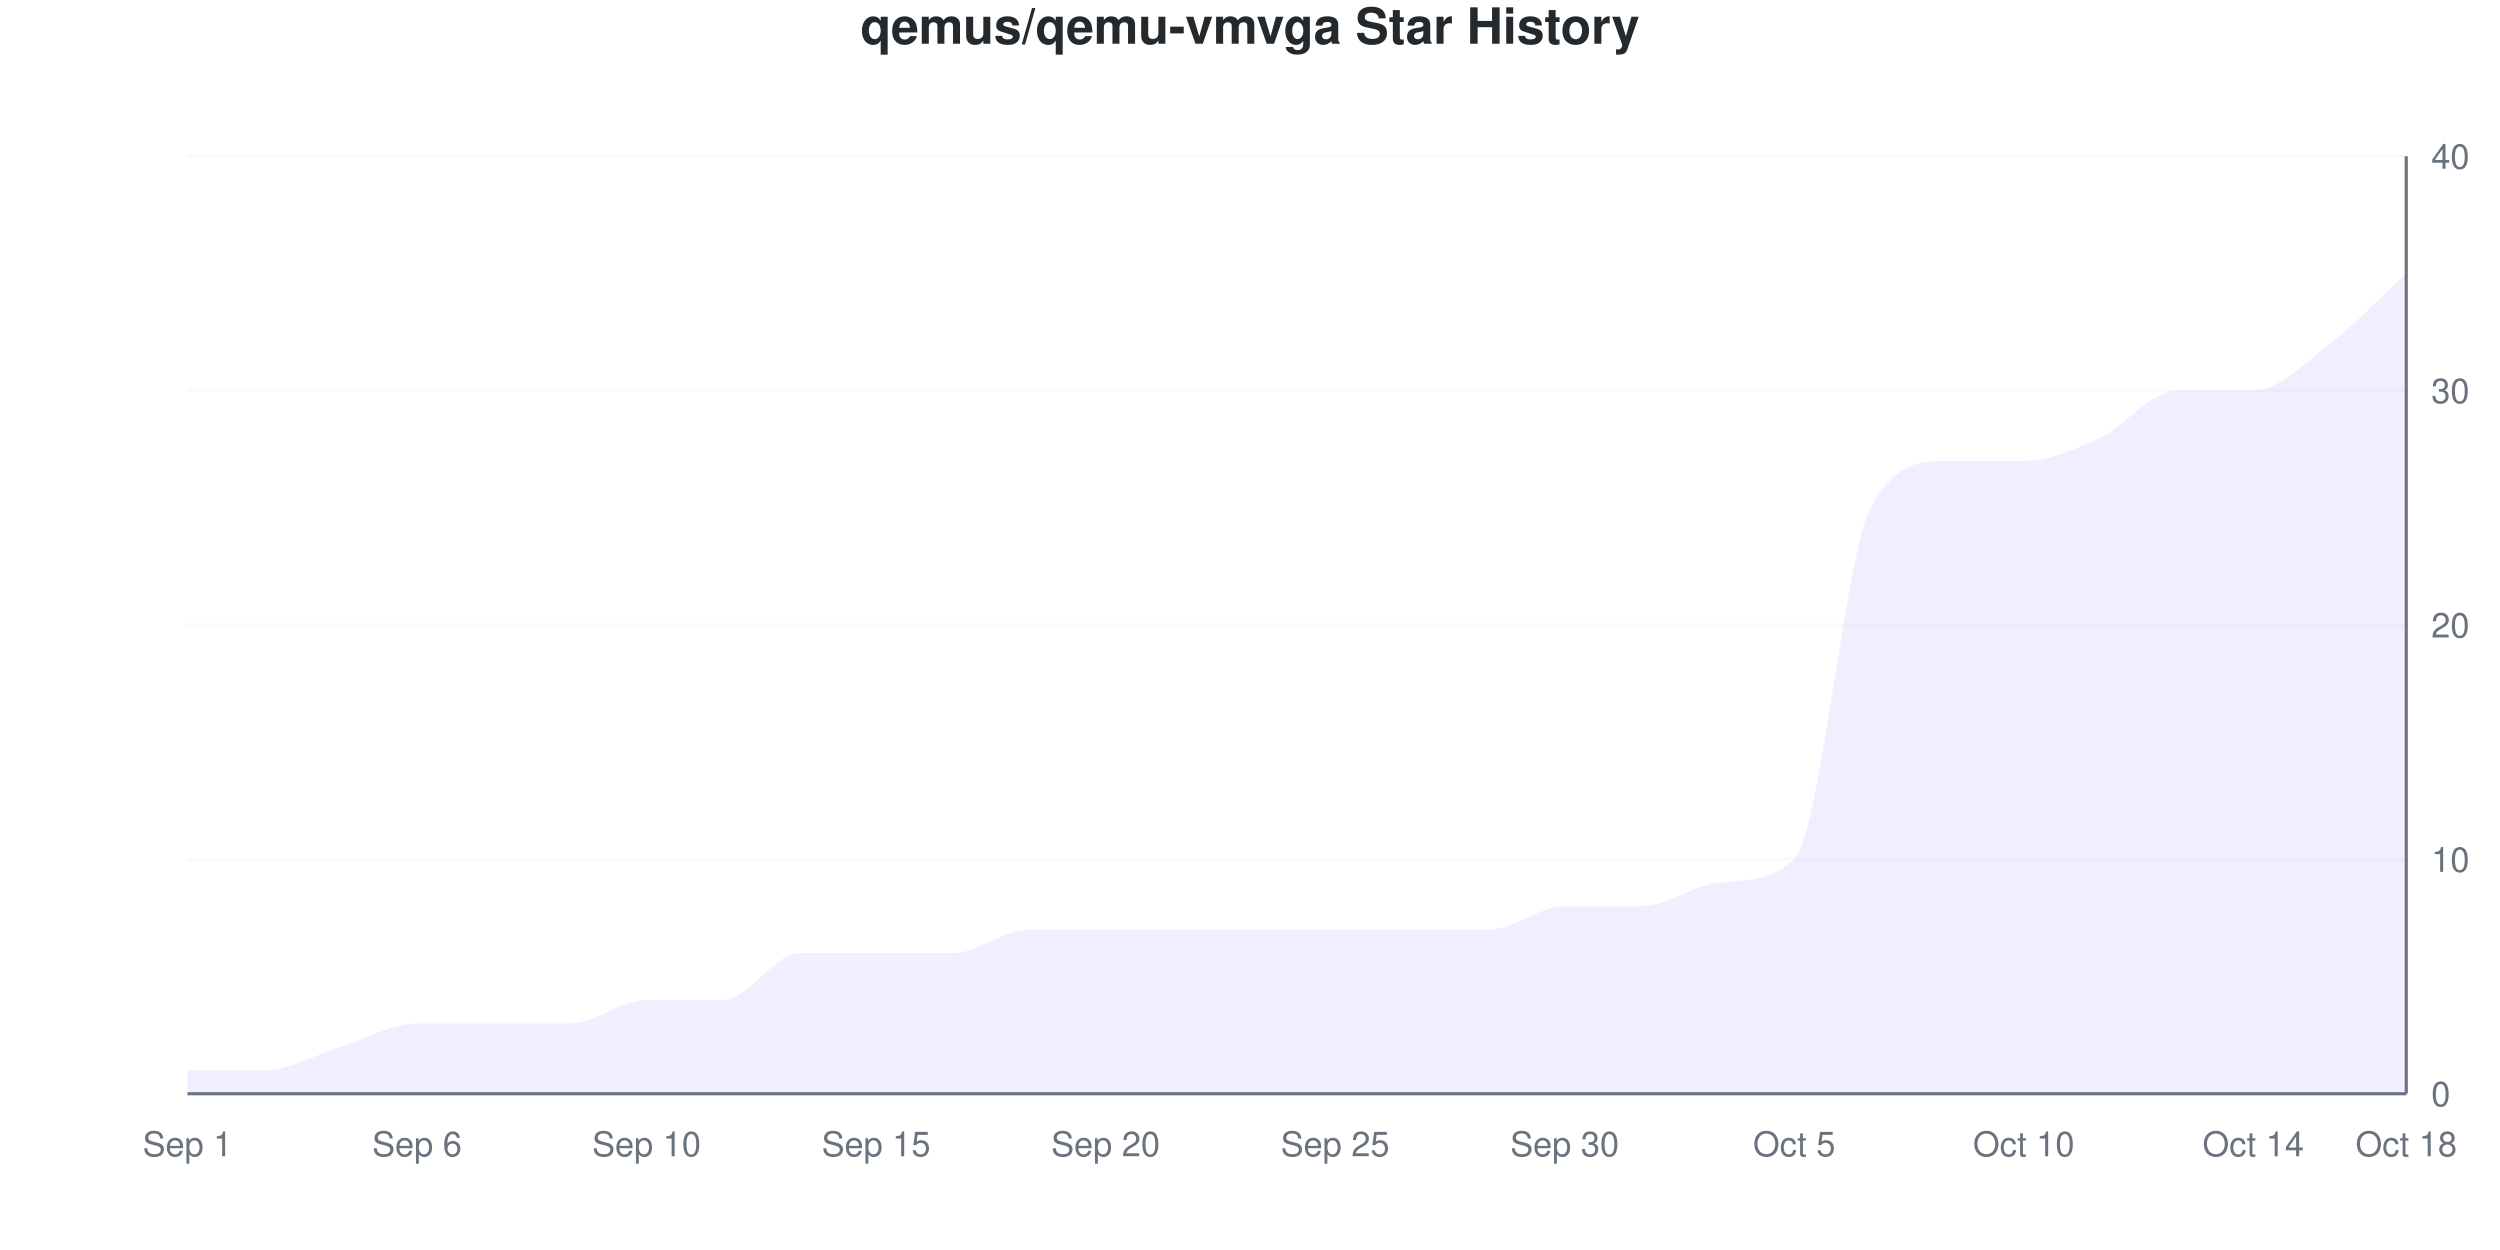
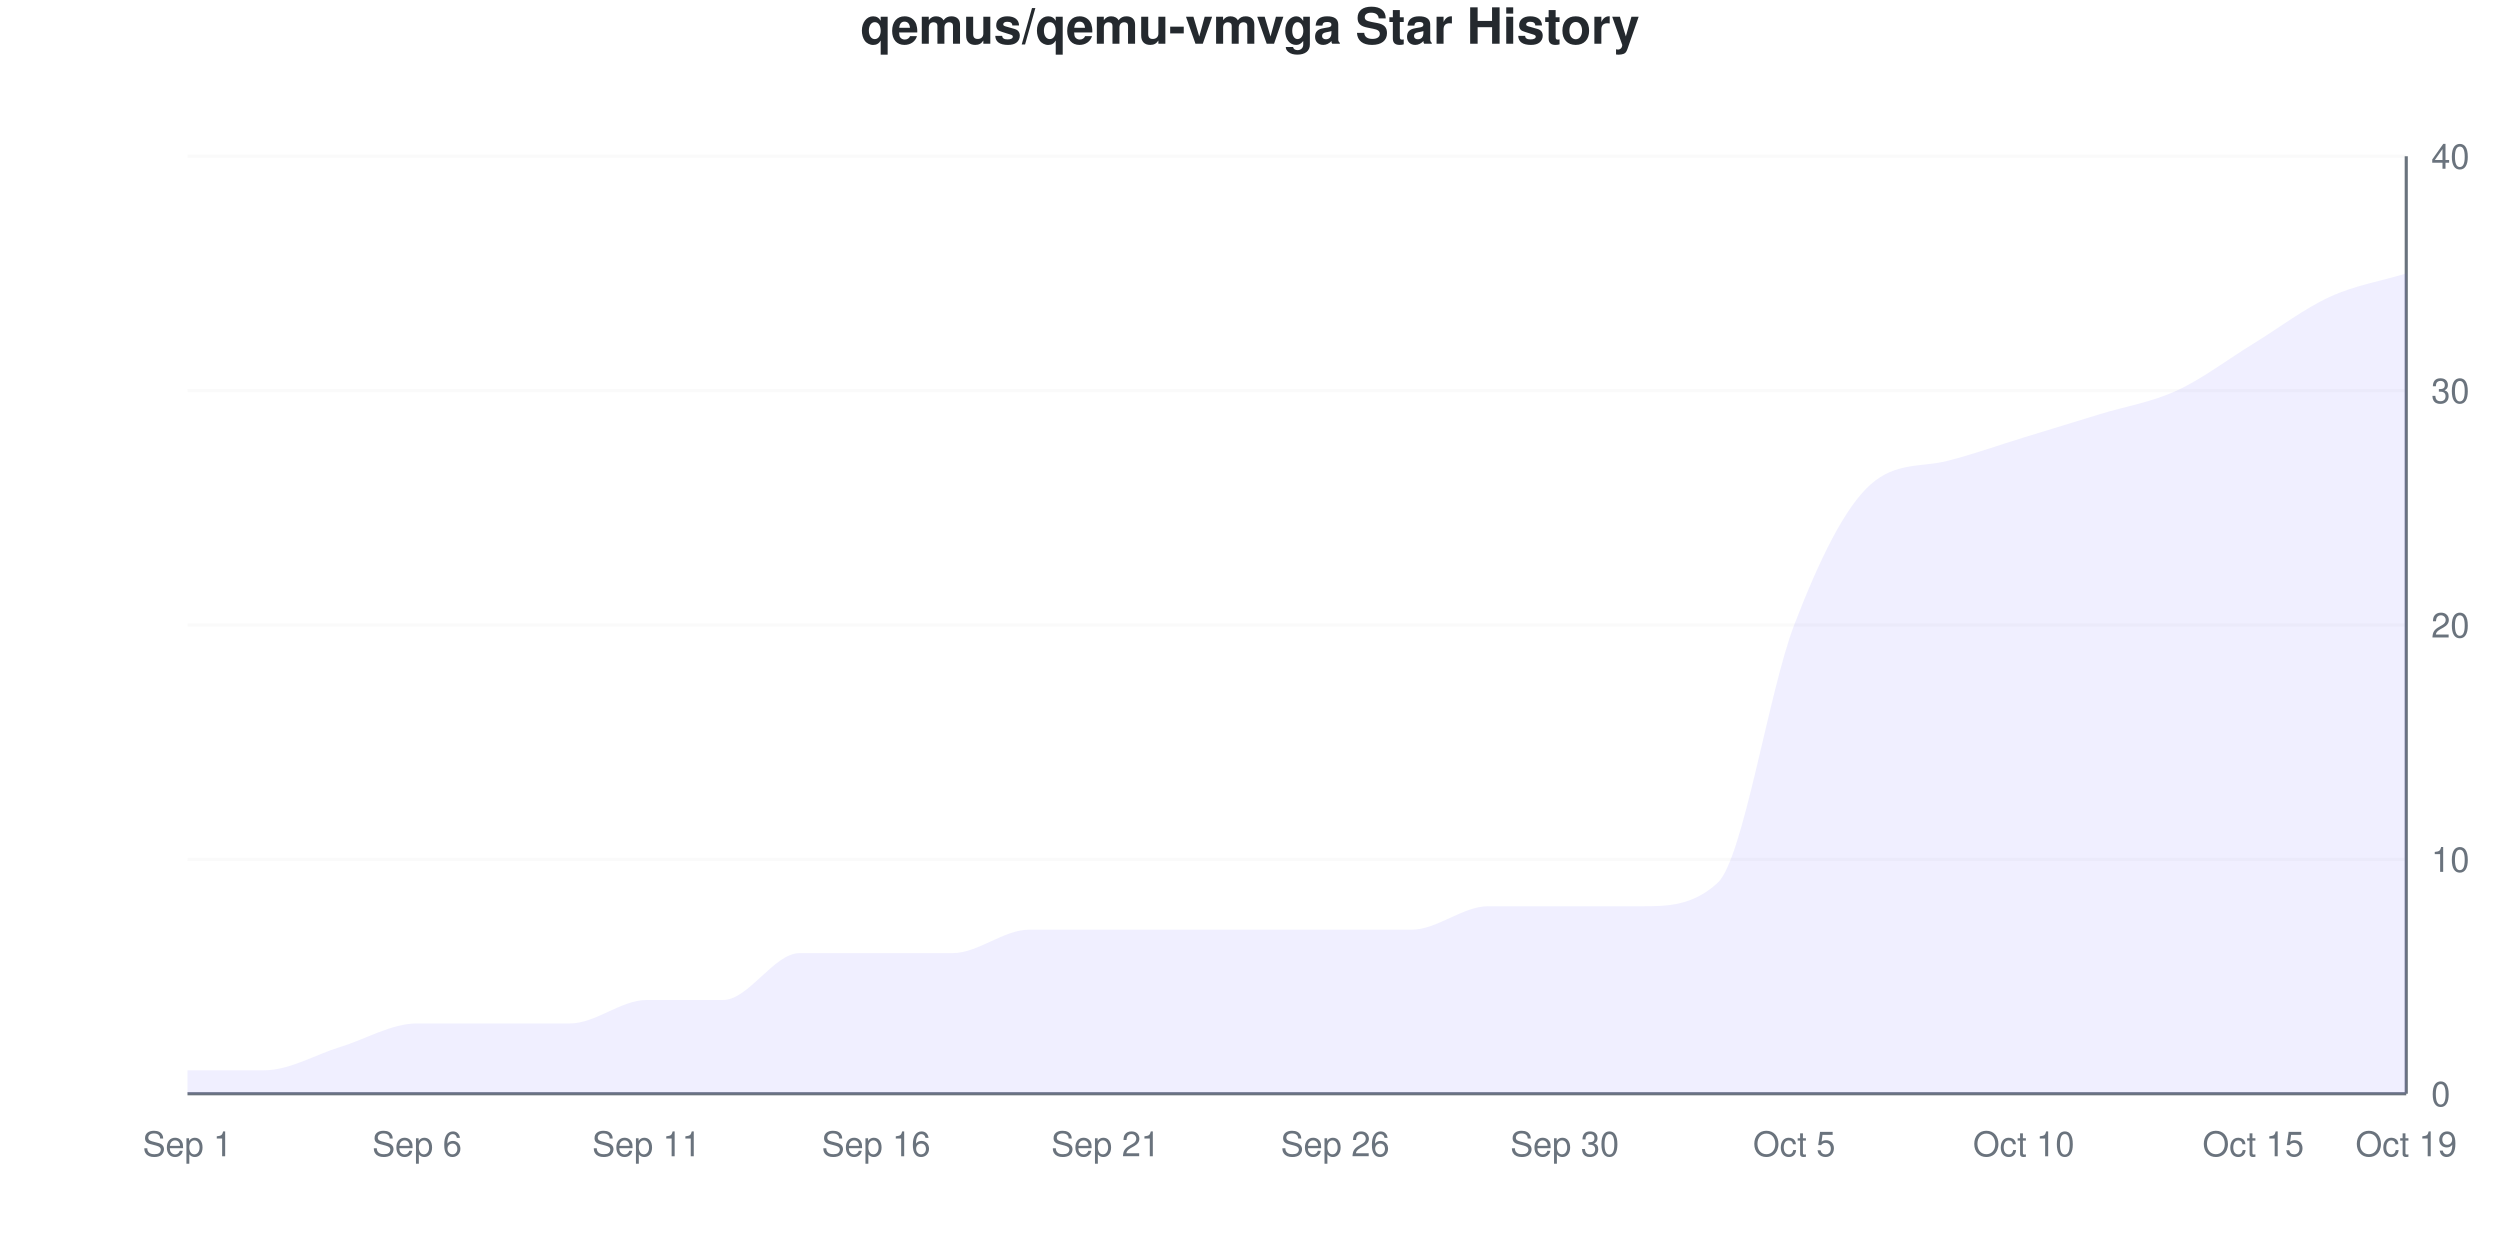
<svg xmlns="http://www.w3.org/2000/svg" viewBox="0 0 800 400" width="800" height="400">
  <style>
    @keyframes drawLine {
      to { stroke-dashoffset: 0; }
    }
    @keyframes fadeInPoint {
      from { opacity: 0; }
      to { opacity: 1; }
    }
    .data-line-0 {
-       stroke-dasharray: 1265;
-       stroke-dashoffset: 1265;
+       stroke-dasharray: 1247;
+       stroke-dashoffset: 1247;
      animation: drawLine 2s ease-out forwards;
    }
    .data-point {
      opacity: 0;
      animation: fadeInPoint 0.5s ease-out forwards;
    }
    .chart-bg { fill: #fff; }
    .chart-text { fill: #24292e; }
    .chart-muted { fill: #6a737d; }
    .chart-grid { stroke: #eee; }
    .chart-axis { stroke: #6a737d; }
    @media (prefers-color-scheme: dark) {
      .chart-bg { fill: #0d1117; }
      .chart-text { fill: #e6edf3; }
      .chart-muted { fill: #8b949e; }
      .chart-grid { stroke: #21262d; }
      .chart-axis { stroke: #8b949e; }
    }
  </style>
  <rect width="800" height="400" class="chart-bg" />
  <text x="400" y="14" text-anchor="middle" class="chart-text" font-size="16" font-weight="bold" font-family="-apple-system, BlinkMacSystemFont, 'Segoe UI', Helvetica, Arial, sans-serif">qemus/qemu-vmvga Star History</text>
  <g class="grid">
    <line x1="60" y1="350" x2="770" y2="350" class="chart-grid" stroke-opacity="0.3" />
    <text x="778" y="354" text-anchor="start" class="chart-muted" font-size="11" font-family="-apple-system, BlinkMacSystemFont, 'Segoe UI', Helvetica, Arial, sans-serif">0</text>
    <line x1="60" y1="275" x2="770" y2="275" class="chart-grid" stroke-opacity="0.3" />
    <text x="778" y="279" text-anchor="start" class="chart-muted" font-size="11" font-family="-apple-system, BlinkMacSystemFont, 'Segoe UI', Helvetica, Arial, sans-serif">10</text>
    <line x1="60" y1="200" x2="770" y2="200" class="chart-grid" stroke-opacity="0.3" />
    <text x="778" y="204" text-anchor="start" class="chart-muted" font-size="11" font-family="-apple-system, BlinkMacSystemFont, 'Segoe UI', Helvetica, Arial, sans-serif">20</text>
    <line x1="60" y1="125" x2="770" y2="125" class="chart-grid" stroke-opacity="0.3" />
    <text x="778" y="129" text-anchor="start" class="chart-muted" font-size="11" font-family="-apple-system, BlinkMacSystemFont, 'Segoe UI', Helvetica, Arial, sans-serif">30</text>
    <line x1="60" y1="50" x2="770" y2="50" class="chart-grid" stroke-opacity="0.3" />
    <text x="778" y="54" text-anchor="start" class="chart-muted" font-size="11" font-family="-apple-system, BlinkMacSystemFont, 'Segoe UI', Helvetica, Arial, sans-serif">40</text>
  </g>
  <g class="milestones">
    
  </g>
  <g class="x-axis">
    <text x="60" y="370" text-anchor="middle" class="chart-muted" font-size="11" font-family="-apple-system, BlinkMacSystemFont, 'Segoe UI', Helvetica, Arial, sans-serif">Sep 1</text>
    <text x="133.448" y="370" text-anchor="middle" class="chart-muted" font-size="11" font-family="-apple-system, BlinkMacSystemFont, 'Segoe UI', Helvetica, Arial, sans-serif">Sep 6</text>
-     <text x="206.897" y="370" text-anchor="middle" class="chart-muted" font-size="11" font-family="-apple-system, BlinkMacSystemFont, 'Segoe UI', Helvetica, Arial, sans-serif">Sep 10</text>
-     <text x="280.345" y="370" text-anchor="middle" class="chart-muted" font-size="11" font-family="-apple-system, BlinkMacSystemFont, 'Segoe UI', Helvetica, Arial, sans-serif">Sep 15</text>
-     <text x="353.793" y="370" text-anchor="middle" class="chart-muted" font-size="11" font-family="-apple-system, BlinkMacSystemFont, 'Segoe UI', Helvetica, Arial, sans-serif">Sep 20</text>
-     <text x="427.241" y="370" text-anchor="middle" class="chart-muted" font-size="11" font-family="-apple-system, BlinkMacSystemFont, 'Segoe UI', Helvetica, Arial, sans-serif">Sep 25</text>
+     <text x="206.897" y="370" text-anchor="middle" class="chart-muted" font-size="11" font-family="-apple-system, BlinkMacSystemFont, 'Segoe UI', Helvetica, Arial, sans-serif">Sep 11</text>
+     <text x="280.345" y="370" text-anchor="middle" class="chart-muted" font-size="11" font-family="-apple-system, BlinkMacSystemFont, 'Segoe UI', Helvetica, Arial, sans-serif">Sep 16</text>
+     <text x="353.793" y="370" text-anchor="middle" class="chart-muted" font-size="11" font-family="-apple-system, BlinkMacSystemFont, 'Segoe UI', Helvetica, Arial, sans-serif">Sep 21</text>
+     <text x="427.241" y="370" text-anchor="middle" class="chart-muted" font-size="11" font-family="-apple-system, BlinkMacSystemFont, 'Segoe UI', Helvetica, Arial, sans-serif">Sep 26</text>
    <text x="500.69" y="370" text-anchor="middle" class="chart-muted" font-size="11" font-family="-apple-system, BlinkMacSystemFont, 'Segoe UI', Helvetica, Arial, sans-serif">Sep 30</text>
    <text x="574.138" y="370" text-anchor="middle" class="chart-muted" font-size="11" font-family="-apple-system, BlinkMacSystemFont, 'Segoe UI', Helvetica, Arial, sans-serif">Oct 5</text>
    <text x="647.586" y="370" text-anchor="middle" class="chart-muted" font-size="11" font-family="-apple-system, BlinkMacSystemFont, 'Segoe UI', Helvetica, Arial, sans-serif">Oct 10</text>
-     <text x="721.034" y="370" text-anchor="middle" class="chart-muted" font-size="11" font-family="-apple-system, BlinkMacSystemFont, 'Segoe UI', Helvetica, Arial, sans-serif">Oct 14</text>
-     <text x="770" y="370" text-anchor="middle" class="chart-muted" font-size="11" font-family="-apple-system, BlinkMacSystemFont, 'Segoe UI', Helvetica, Arial, sans-serif">Oct 18</text>
+     <text x="721.034" y="370" text-anchor="middle" class="chart-muted" font-size="11" font-family="-apple-system, BlinkMacSystemFont, 'Segoe UI', Helvetica, Arial, sans-serif">Oct 15</text>
+     <text x="770" y="370" text-anchor="middle" class="chart-muted" font-size="11" font-family="-apple-system, BlinkMacSystemFont, 'Segoe UI', Helvetica, Arial, sans-serif">Oct 19</text>
  </g>
  <line x1="770" y1="50" x2="770" y2="350" class="chart-axis" stroke-width="1" />
  <line x1="60" y1="350" x2="770" y2="350" class="chart-axis" stroke-width="1" />
-   <path d="M60,350 L60,342.5 C68.161,342.5 76.322,342.5 84.483,342.5 C92.644,342.5 100.805,337.5 108.966,335 C117.126,332.5 125.287,327.5 133.448,327.5 C141.609,327.5 149.77,327.5 157.931,327.5 C166.092,327.5 174.253,327.5 182.414,327.5 C190.575,327.5 198.736,320 206.897,320 C215.057,320 223.218,320 231.379,320 C239.54,320 247.701,305 255.862,305 C264.023,305 272.184,305 280.345,305 C288.506,305 296.667,305 304.828,305 C312.989,305 321.149,297.5 329.31,297.5 C337.471,297.5 345.632,297.5 353.793,297.5 C361.954,297.5 370.115,297.5 378.276,297.5 C386.437,297.5 394.598,297.5 402.759,297.5 C410.92,297.5 419.08,297.5 427.241,297.5 C435.402,297.5 443.563,297.5 451.724,297.5 C459.885,297.5 468.046,297.5 476.207,297.5 C484.368,297.5 492.529,290 500.69,290 C508.851,290 517.011,290 525.172,290 C533.333,290 541.494,283.43 549.655,282.5 C557.816,281.57 565.977,282.442 574.138,275 C582.299,267.558 590.46,177.5 598.621,162.5 C606.782,147.5 614.943,147.5 623.103,147.5 C631.264,147.5 639.425,147.5 647.586,147.5 C655.747,147.5 663.908,143.75 672.069,140 C680.23,136.25 688.391,125 696.552,125 C704.713,125 712.874,125 721.034,125 C729.195,125 737.356,116.25 745.517,110 C753.678,103.75 761.839,95 770,87.5 L770,350 L60,350 Z" fill="#6b63ff" fill-opacity="0.1" />
-   <path d="M60,350 L60,342.5 C68.161,342.5 76.322,342.5 84.483,342.5 C92.644,342.5 100.805,337.5 108.966,335 C117.126,332.5 125.287,327.5 133.448,327.5 C141.609,327.5 149.77,327.5 157.931,327.5 C166.092,327.5 174.253,327.5 182.414,327.5 C190.575,327.5 198.736,320 206.897,320 C215.057,320 223.218,320 231.379,320 C239.54,320 247.701,305 255.862,305 C264.023,305 272.184,305 280.345,305 C288.506,305 296.667,305 304.828,305 C312.989,305 321.149,297.5 329.31,297.5 C337.471,297.5 345.632,297.5 353.793,297.5 C361.954,297.5 370.115,297.5 378.276,297.5 C386.437,297.5 394.598,297.5 402.759,297.5 C410.92,297.5 419.08,297.5 427.241,297.5 C435.402,297.5 443.563,297.5 451.724,297.5 C459.885,297.5 468.046,297.5 476.207,297.5 C484.368,297.5 492.529,290 500.69,290 C508.851,290 517.011,290 525.172,290 C533.333,290 541.494,283.43 549.655,282.5 C557.816,281.57 565.977,282.442 574.138,275 C582.299,267.558 590.46,177.5 598.621,162.5 C606.782,147.5 614.943,147.5 623.103,147.5 C631.264,147.5 639.425,147.5 647.586,147.5 C655.747,147.5 663.908,143.75 672.069,140 C680.23,136.25 688.391,125 696.552,125 C704.713,125 712.874,125 721.034,125 C729.195,125 737.356,116.25 745.517,110 C753.678,103.75 761.839,95 770,87.5" fill="none" stroke="#6b63ff" stroke-width="2.5" class="data-line-0" />
+   <path d="M60,350 L60,342.5 C68.161,342.5 76.322,342.5 84.483,342.5 C92.644,342.5 100.805,337.5 108.966,335 C117.126,332.5 125.287,327.5 133.448,327.5 C141.609,327.5 149.77,327.5 157.931,327.5 C166.092,327.5 174.253,327.5 182.414,327.5 C190.575,327.5 198.736,320 206.897,320 C215.057,320 223.218,320 231.379,320 C239.54,320 247.701,305 255.862,305 C264.023,305 272.184,305 280.345,305 C288.506,305 296.667,305 304.828,305 C312.989,305 321.149,297.5 329.31,297.5 C337.471,297.5 345.632,297.5 353.793,297.5 C361.954,297.5 370.115,297.5 378.276,297.5 C386.437,297.5 394.598,297.5 402.759,297.5 C410.92,297.5 419.08,297.5 427.241,297.5 C435.402,297.5 443.563,297.5 451.724,297.5 C459.885,297.5 468.046,290 476.207,290 C484.368,290 492.529,290 500.69,290 C508.851,290 517.011,290 525.172,290 C533.333,290 541.494,290 549.655,282.5 C557.816,275 565.977,221.25 574.138,200 C582.299,178.75 590.46,162.211 598.621,155 C606.782,147.789 614.943,149.56 623.103,147.5 C631.264,145.44 639.425,142.5 647.586,140 C655.747,137.5 663.908,135 672.069,132.5 C680.23,130 688.391,128.75 696.552,125 C704.713,121.25 712.874,115 721.034,110 C729.195,105 737.356,98.75 745.517,95 C753.678,91.25 761.839,90 770,87.5 L770,350 L60,350 Z" fill="#6b63ff" fill-opacity="0.1" />
+   <path d="M60,350 L60,342.5 C68.161,342.5 76.322,342.5 84.483,342.5 C92.644,342.5 100.805,337.5 108.966,335 C117.126,332.5 125.287,327.5 133.448,327.5 C141.609,327.5 149.77,327.5 157.931,327.5 C166.092,327.5 174.253,327.5 182.414,327.5 C190.575,327.5 198.736,320 206.897,320 C215.057,320 223.218,320 231.379,320 C239.54,320 247.701,305 255.862,305 C264.023,305 272.184,305 280.345,305 C288.506,305 296.667,305 304.828,305 C312.989,305 321.149,297.5 329.31,297.5 C337.471,297.5 345.632,297.5 353.793,297.5 C361.954,297.5 370.115,297.5 378.276,297.5 C386.437,297.5 394.598,297.5 402.759,297.5 C410.92,297.5 419.08,297.5 427.241,297.5 C435.402,297.5 443.563,297.5 451.724,297.5 C459.885,297.5 468.046,290 476.207,290 C484.368,290 492.529,290 500.69,290 C508.851,290 517.011,290 525.172,290 C533.333,290 541.494,290 549.655,282.5 C557.816,275 565.977,221.25 574.138,200 C582.299,178.75 590.46,162.211 598.621,155 C606.782,147.789 614.943,149.56 623.103,147.5 C631.264,145.44 639.425,142.5 647.586,140 C655.747,137.5 663.908,135 672.069,132.5 C680.23,130 688.391,128.75 696.552,125 C704.713,121.25 712.874,115 721.034,110 C729.195,105 737.356,98.75 745.517,95 C753.678,91.25 761.839,90 770,87.5" fill="none" stroke="#6b63ff" stroke-width="2.5" class="data-line-0" />
  <g class="points">
    <circle cx="60" cy="342.5" r="4" fill="#6b63ff" class="data-point" style="animation-delay: 1.50s" />
    <circle cx="84.483" cy="342.5" r="4" fill="#6b63ff" class="data-point" style="animation-delay: 1.55s" />
    <circle cx="108.966" cy="335" r="4" fill="#6b63ff" class="data-point" style="animation-delay: 1.60s" />
    <circle cx="133.448" cy="327.5" r="4" fill="#6b63ff" class="data-point" style="animation-delay: 1.65s" />
    <circle cx="157.931" cy="327.5" r="4" fill="#6b63ff" class="data-point" style="animation-delay: 1.70s" />
    <circle cx="182.414" cy="327.5" r="4" fill="#6b63ff" class="data-point" style="animation-delay: 1.75s" />
    <circle cx="206.897" cy="320" r="4" fill="#6b63ff" class="data-point" style="animation-delay: 1.80s" />
    <circle cx="231.379" cy="320" r="4" fill="#6b63ff" class="data-point" style="animation-delay: 1.85s" />
    <circle cx="255.862" cy="305" r="4" fill="#6b63ff" class="data-point" style="animation-delay: 1.90s" />
    <circle cx="280.345" cy="305" r="4" fill="#6b63ff" class="data-point" style="animation-delay: 1.95s" />
    <circle cx="304.828" cy="305" r="4" fill="#6b63ff" class="data-point" style="animation-delay: 2.00s" />
    <circle cx="329.31" cy="297.5" r="4" fill="#6b63ff" class="data-point" style="animation-delay: 2.05s" />
    <circle cx="353.793" cy="297.5" r="4" fill="#6b63ff" class="data-point" style="animation-delay: 2.10s" />
    <circle cx="378.276" cy="297.5" r="4" fill="#6b63ff" class="data-point" style="animation-delay: 2.15s" />
    <circle cx="402.759" cy="297.5" r="4" fill="#6b63ff" class="data-point" style="animation-delay: 2.20s" />
    <circle cx="427.241" cy="297.5" r="4" fill="#6b63ff" class="data-point" style="animation-delay: 2.25s" />
    <circle cx="451.724" cy="297.5" r="4" fill="#6b63ff" class="data-point" style="animation-delay: 2.30s" />
-     <circle cx="476.207" cy="297.5" r="4" fill="#6b63ff" class="data-point" style="animation-delay: 2.35s" />
+     <circle cx="476.207" cy="290" r="4" fill="#6b63ff" class="data-point" style="animation-delay: 2.35s" />
    <circle cx="500.69" cy="290" r="4" fill="#6b63ff" class="data-point" style="animation-delay: 2.40s" />
    <circle cx="525.172" cy="290" r="4" fill="#6b63ff" class="data-point" style="animation-delay: 2.45s" />
    <circle cx="549.655" cy="282.5" r="4" fill="#6b63ff" class="data-point" style="animation-delay: 2.50s" />
-     <circle cx="574.138" cy="275" r="4" fill="#6b63ff" class="data-point" style="animation-delay: 2.55s" />
-     <circle cx="598.621" cy="162.5" r="4" fill="#6b63ff" class="data-point" style="animation-delay: 2.60s" />
+     <circle cx="574.138" cy="200" r="4" fill="#6b63ff" class="data-point" style="animation-delay: 2.55s" />
+     <circle cx="598.621" cy="155" r="4" fill="#6b63ff" class="data-point" style="animation-delay: 2.60s" />
    <circle cx="623.103" cy="147.5" r="4" fill="#6b63ff" class="data-point" style="animation-delay: 2.65s" />
-     <circle cx="647.586" cy="147.5" r="4" fill="#6b63ff" class="data-point" style="animation-delay: 2.70s" />
-     <circle cx="672.069" cy="140" r="4" fill="#6b63ff" class="data-point" style="animation-delay: 2.75s" />
+     <circle cx="647.586" cy="140" r="4" fill="#6b63ff" class="data-point" style="animation-delay: 2.70s" />
+     <circle cx="672.069" cy="132.5" r="4" fill="#6b63ff" class="data-point" style="animation-delay: 2.75s" />
    <circle cx="696.552" cy="125" r="4" fill="#6b63ff" class="data-point" style="animation-delay: 2.80s" />
-     <circle cx="721.034" cy="125" r="4" fill="#6b63ff" class="data-point" style="animation-delay: 2.85s" />
-     <circle cx="745.517" cy="110" r="4" fill="#6b63ff" class="data-point" style="animation-delay: 2.90s" />
+     <circle cx="721.034" cy="110" r="4" fill="#6b63ff" class="data-point" style="animation-delay: 2.85s" />
+     <circle cx="745.517" cy="95" r="4" fill="#6b63ff" class="data-point" style="animation-delay: 2.90s" />
    <circle cx="770" cy="87.5" r="4" fill="#6b63ff" class="data-point" style="animation-delay: 2.95s" />
  </g>
</svg>
